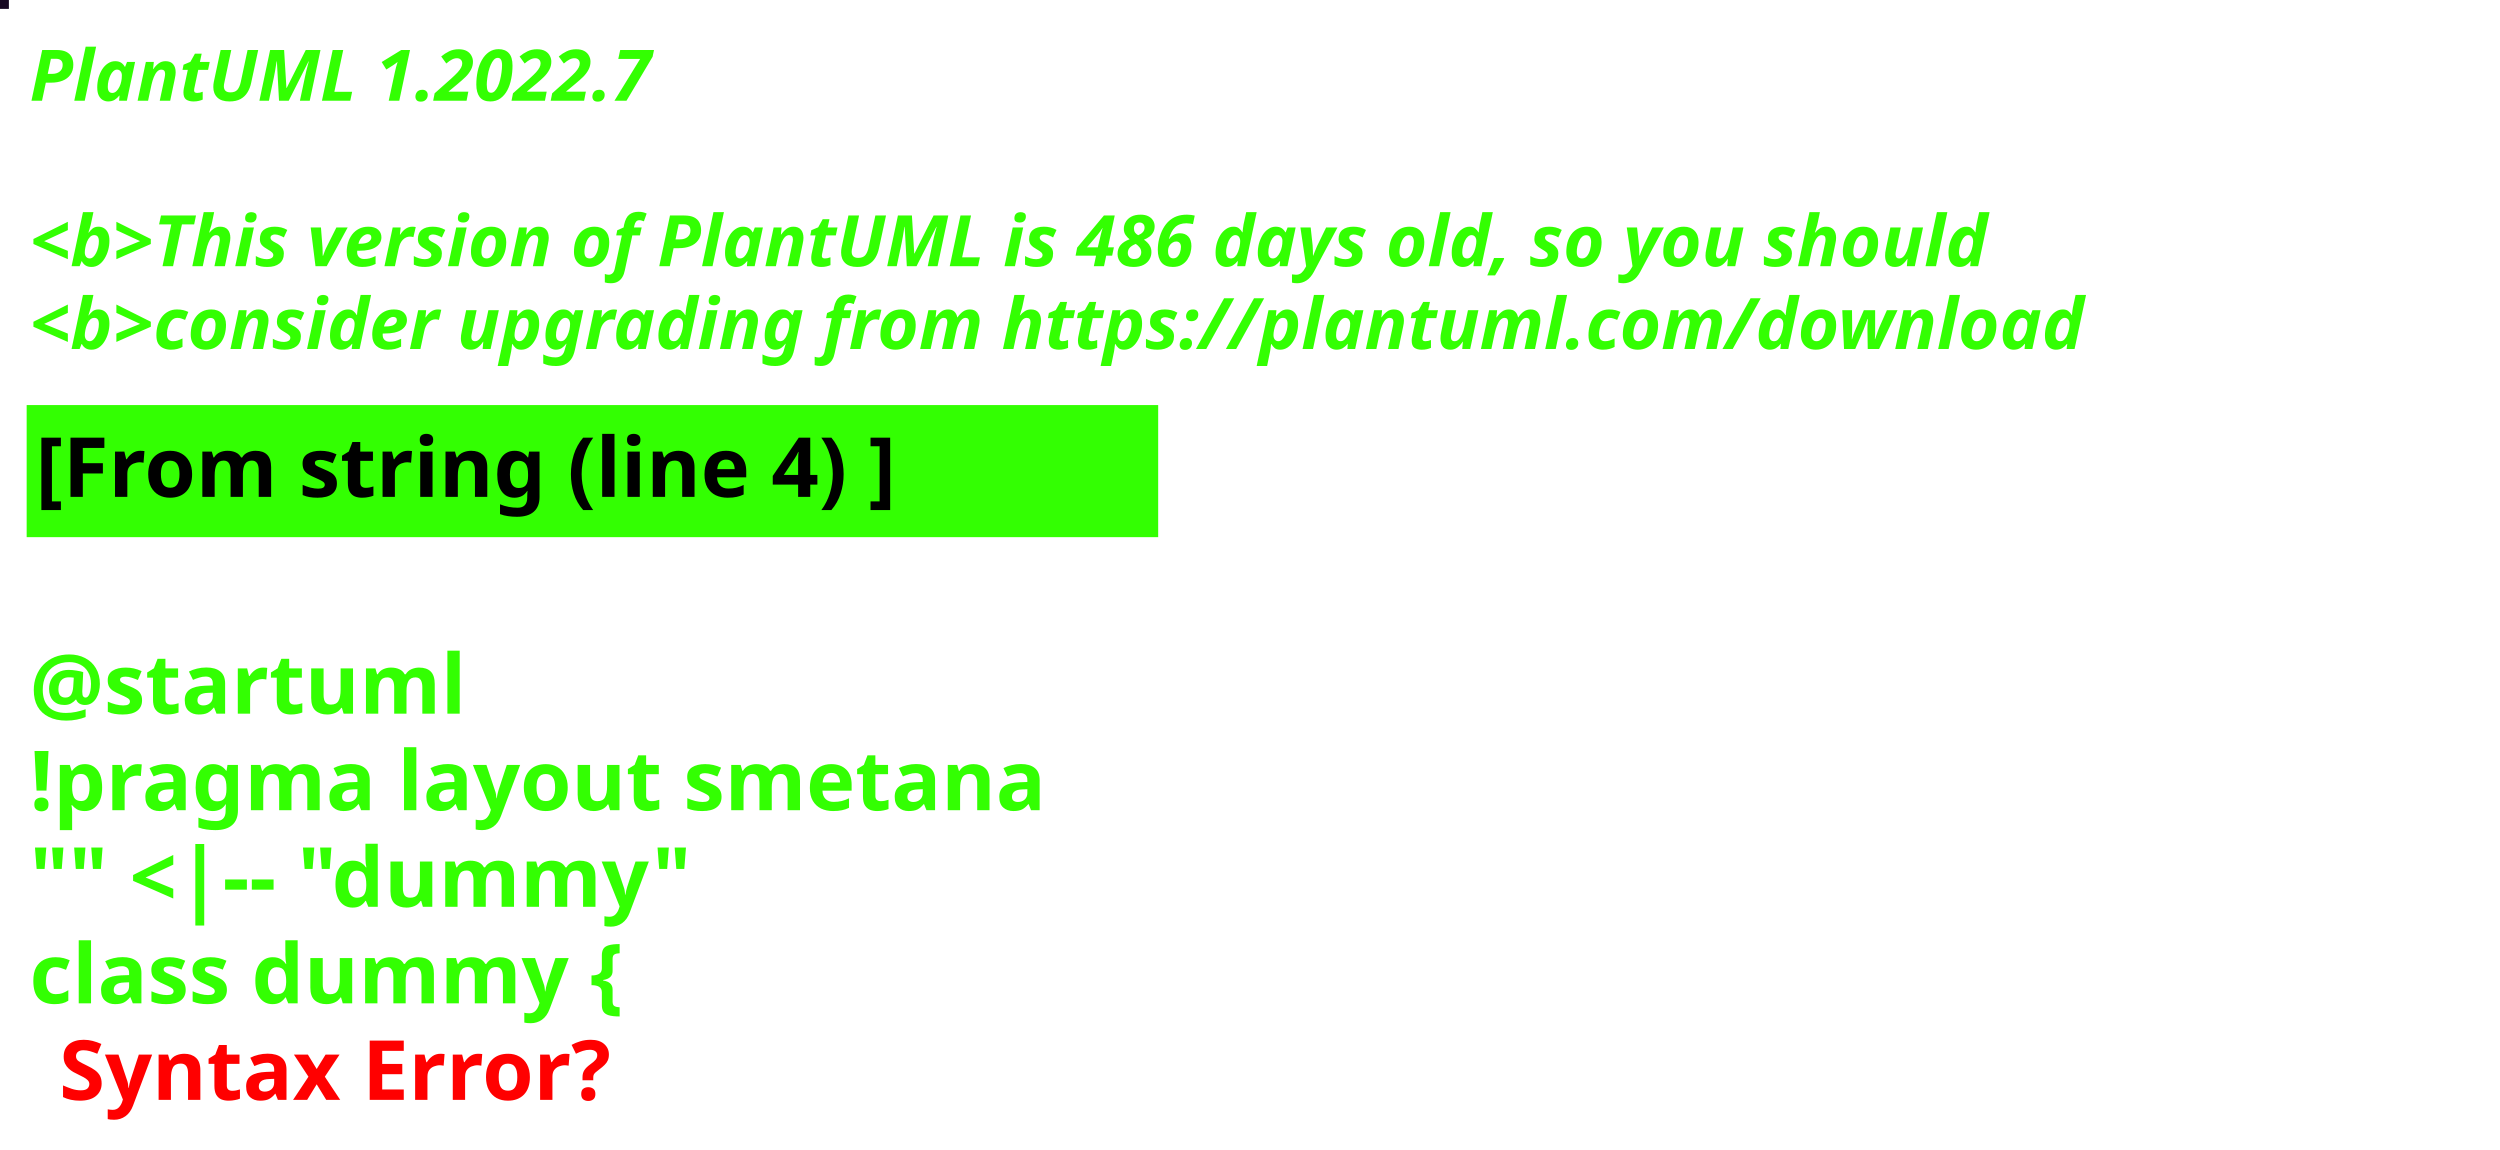
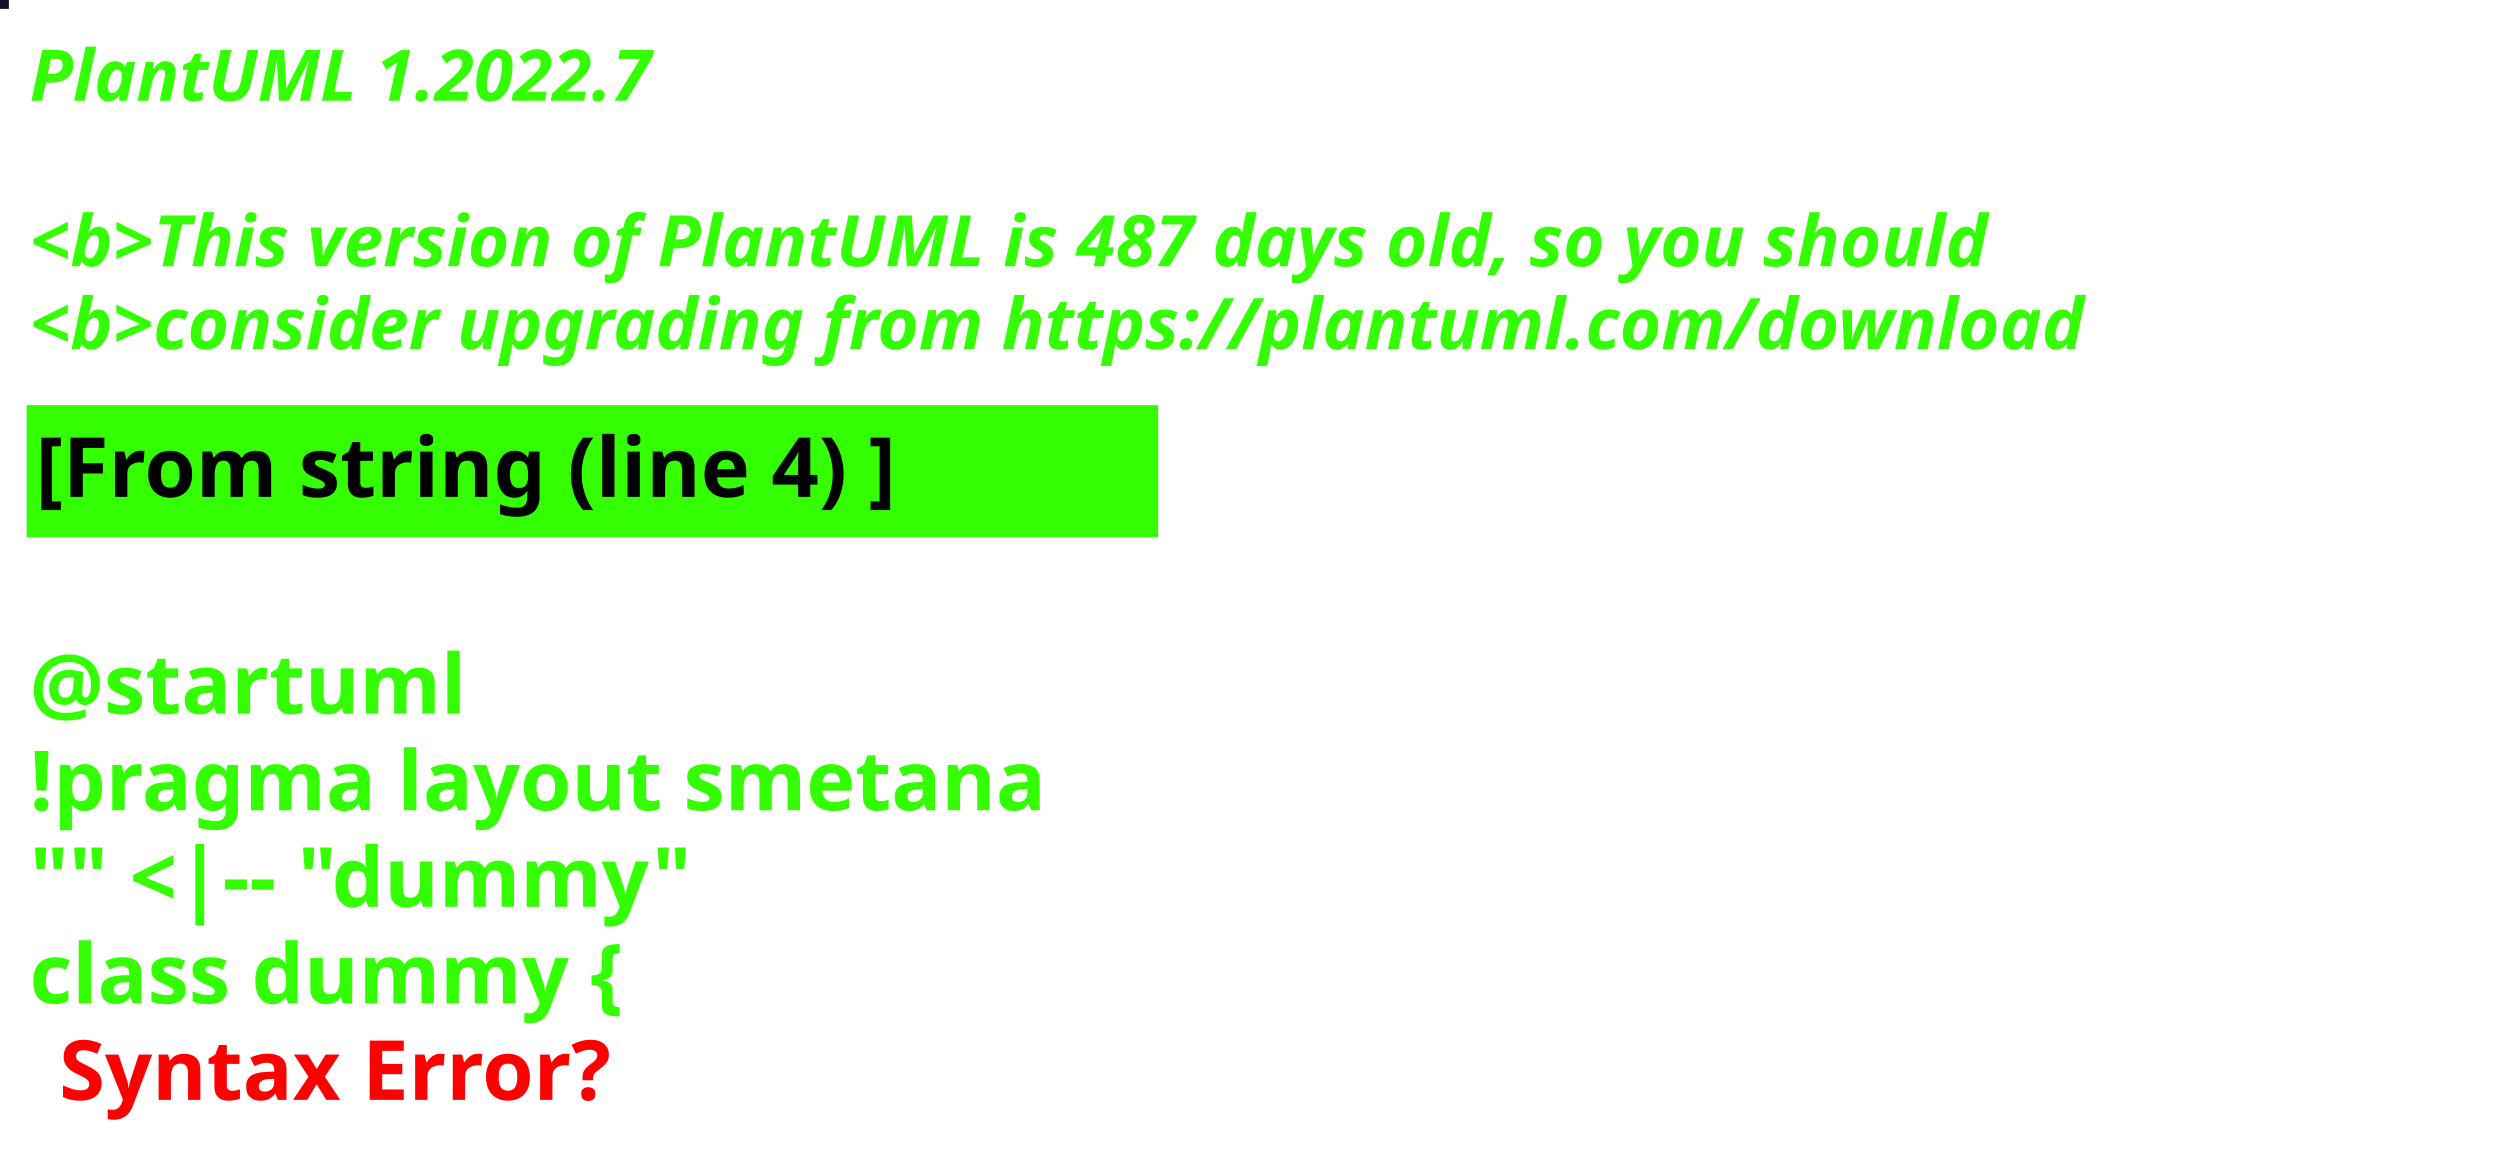
<svg xmlns="http://www.w3.org/2000/svg" contentStyleType="text/css" height="194px" preserveAspectRatio="none" style="width:422px;height:194px;background:#000000;" version="1.1" viewBox="0 0 422 194" width="422px" zoomAndPan="magnify">
  <defs />
  <g>
-     <rect fill="#170822" height="1" style="stroke:#170822;stroke-width:1.0;" width="1" x="0" y="0" />
+     <rect fill="#0E1423" height="1" style="stroke:#0E1423;stroke-width:1.0;" width="1" x="0" y="0" />
    <text fill="#33FF02" font-family="sans-serif" font-size="12" font-style="italic" font-weight="bold" lengthAdjust="spacing" textLength="127" x="5" y="17">PlantUML 1.2022.7</text>
    <text fill="#33FF02" font-family="sans-serif" font-size="12" font-style="italic" font-weight="bold" lengthAdjust="spacing" textLength="4" x="5" y="30.969"> </text>
-     <text fill="#33FF02" font-family="sans-serif" font-size="12" font-style="italic" font-weight="bold" lengthAdjust="spacing" textLength="399" x="5" y="44.938">&lt;b&gt;This version of PlantUML is 486 days old, so you should</text>
+     <text fill="#33FF02" font-family="sans-serif" font-size="12" font-style="italic" font-weight="bold" lengthAdjust="spacing" textLength="399" x="5" y="44.938">&lt;b&gt;This version of PlantUML is 487 days old, so you should</text>
    <text fill="#33FF02" font-family="sans-serif" font-size="12" font-style="italic" font-weight="bold" lengthAdjust="spacing" textLength="408" x="5" y="58.906">&lt;b&gt;consider upgrading from https://plantuml.com/download</text>
    <rect fill="#33FF02" height="21.297" style="stroke:#33FF02;stroke-width:1.0;" width="190" x="5" y="68.875" />
    <text fill="#000000" font-family="sans-serif" font-size="14" font-weight="bold" lengthAdjust="spacing" textLength="168" x="6" y="83.875">[From string (line 4) ]</text>
    <text fill="#33FF02" font-family="sans-serif" font-size="14" font-weight="bold" lengthAdjust="spacing" textLength="5" x="5" y="104.172"> </text>
    <text fill="#33FF02" font-family="sans-serif" font-size="14" font-weight="bold" lengthAdjust="spacing" textLength="79" x="5" y="120.469">@startuml</text>
    <text fill="#33FF02" font-family="sans-serif" font-size="14" font-weight="bold" lengthAdjust="spacing" textLength="190" x="5" y="136.766">!pragma layout smetana</text>
    <text fill="#33FF02" font-family="sans-serif" font-size="14" font-weight="bold" lengthAdjust="spacing" textLength="124" x="5" y="153.062">"" &lt;|-- "dummy"</text>
    <text fill="#33FF02" font-family="sans-serif" font-size="14" font-weight="bold" lengthAdjust="spacing" text-decoration="wavy underline" textLength="117" x="5" y="169.359">class dummy {</text>
    <text fill="#FF0000" font-family="sans-serif" font-size="14" font-weight="bold" lengthAdjust="spacing" textLength="106" x="10" y="185.656">Syntax Error?</text>
  </g>
</svg>
